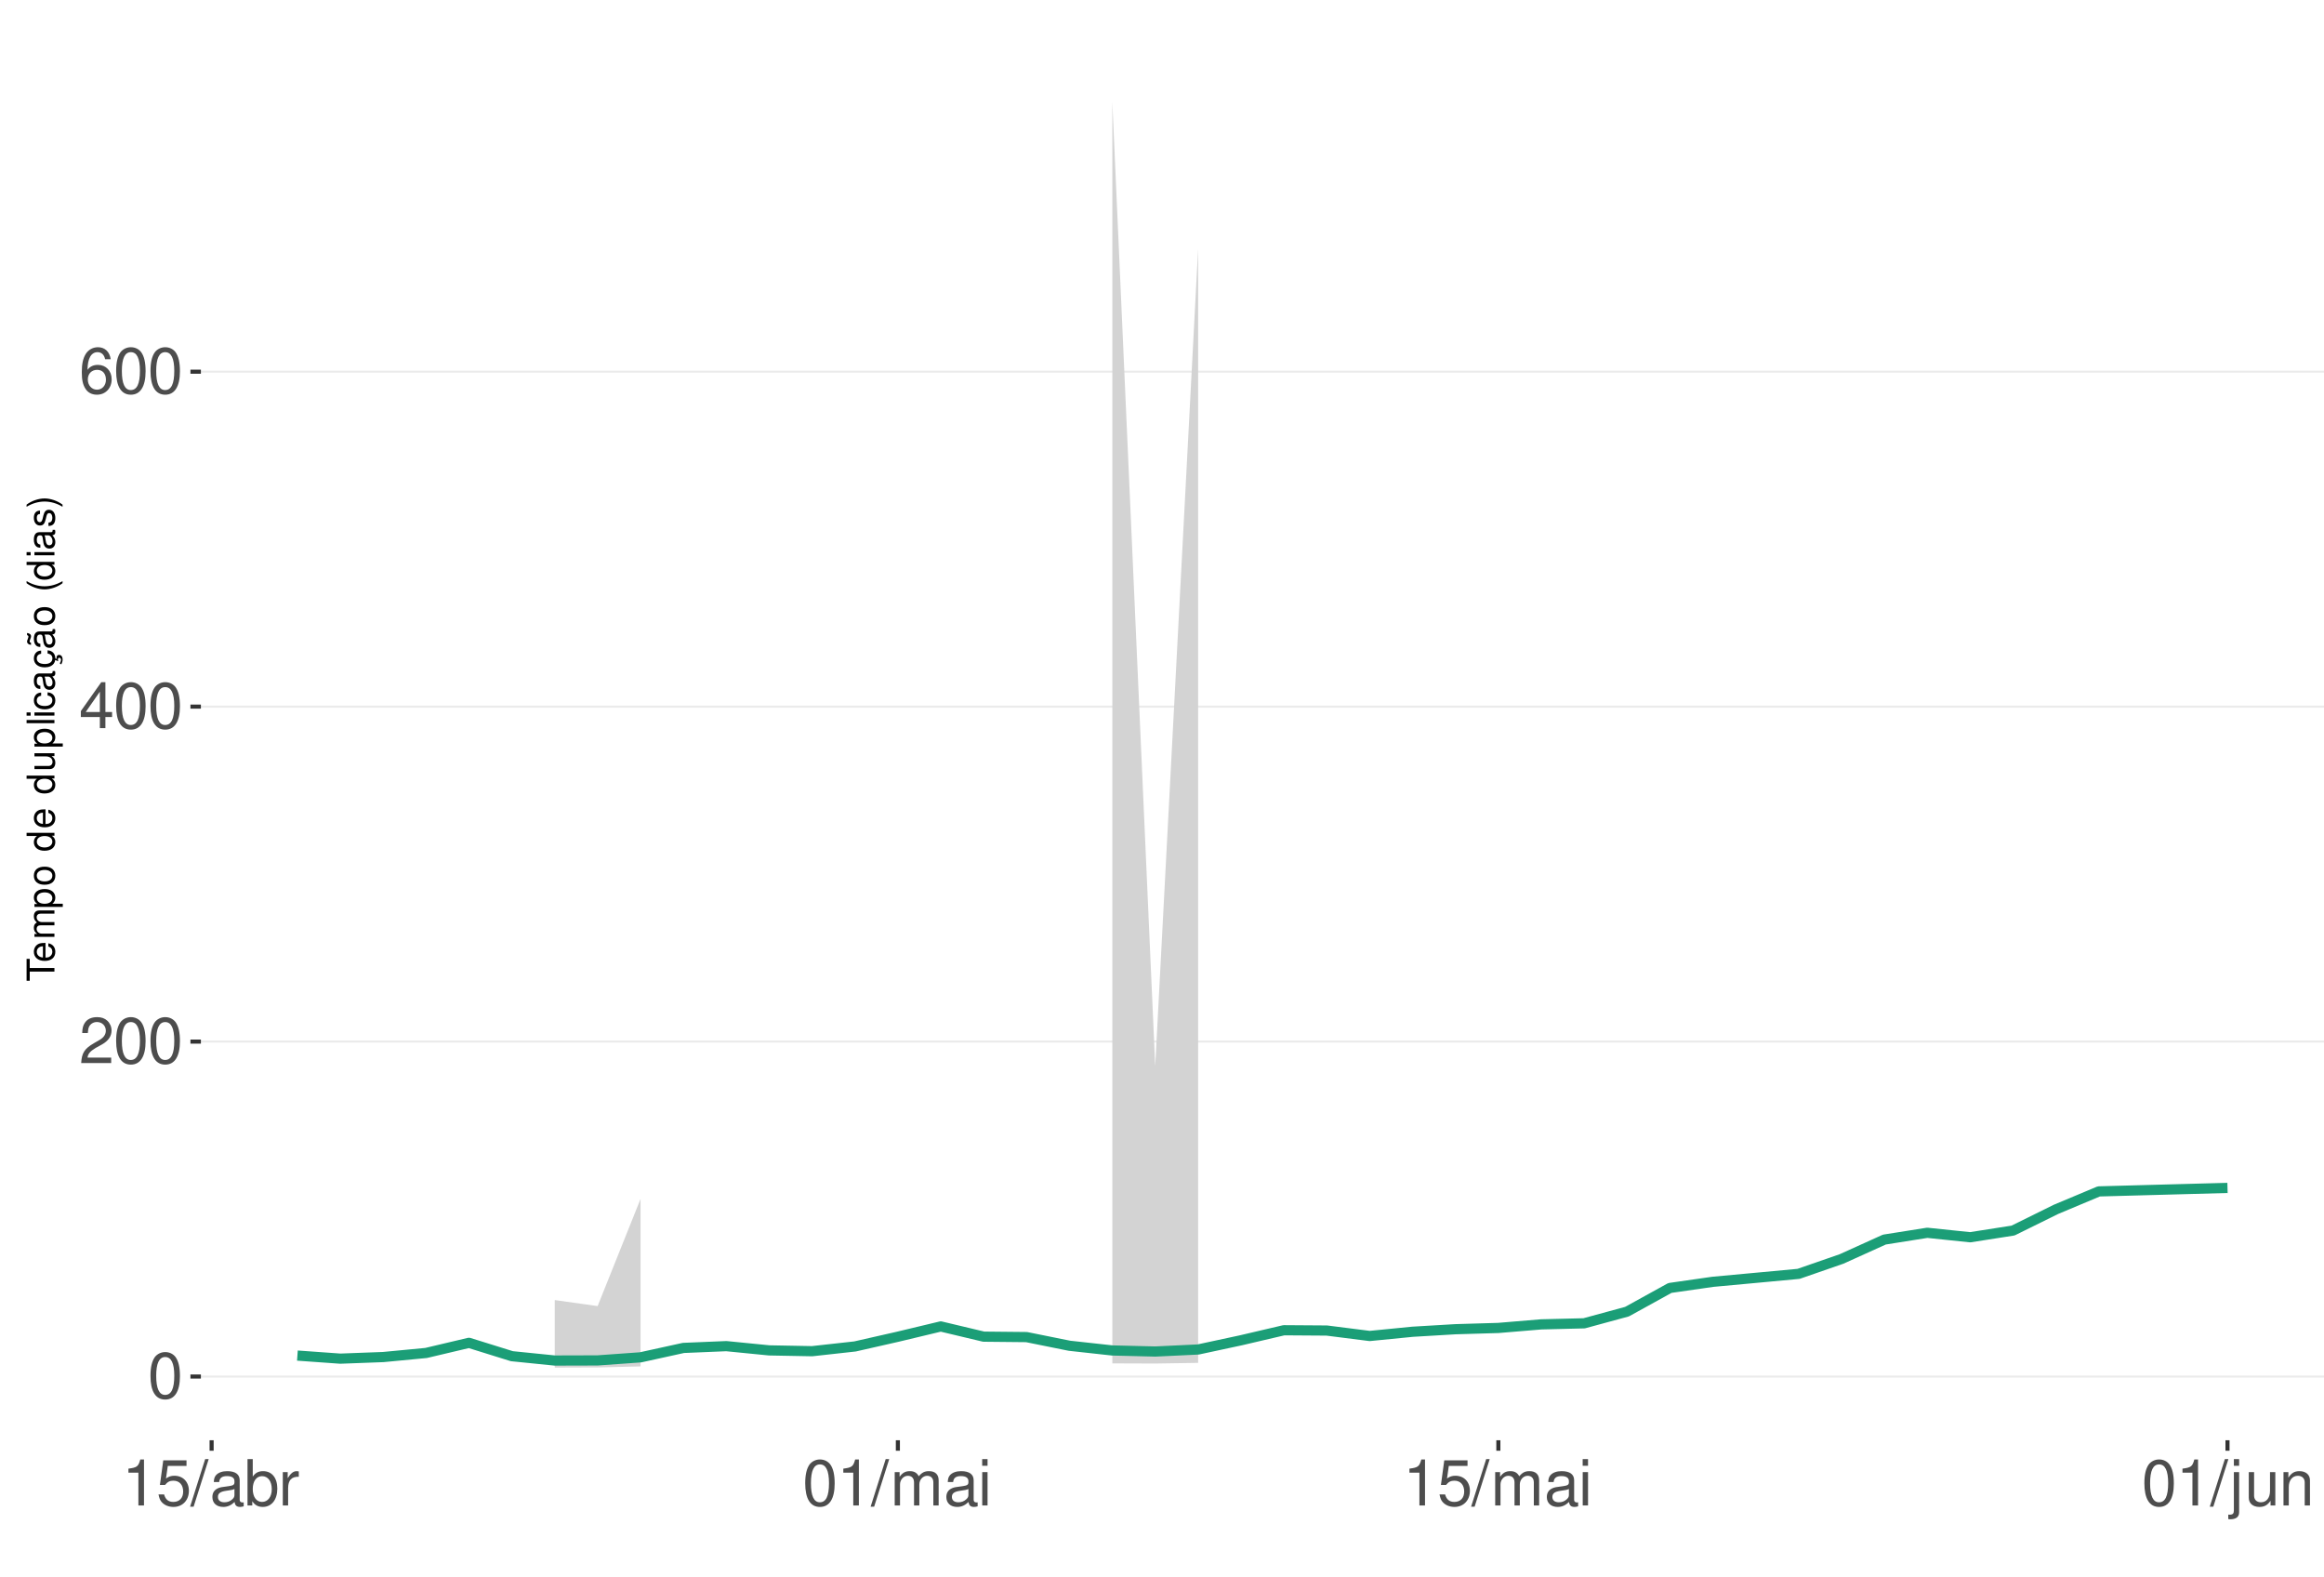
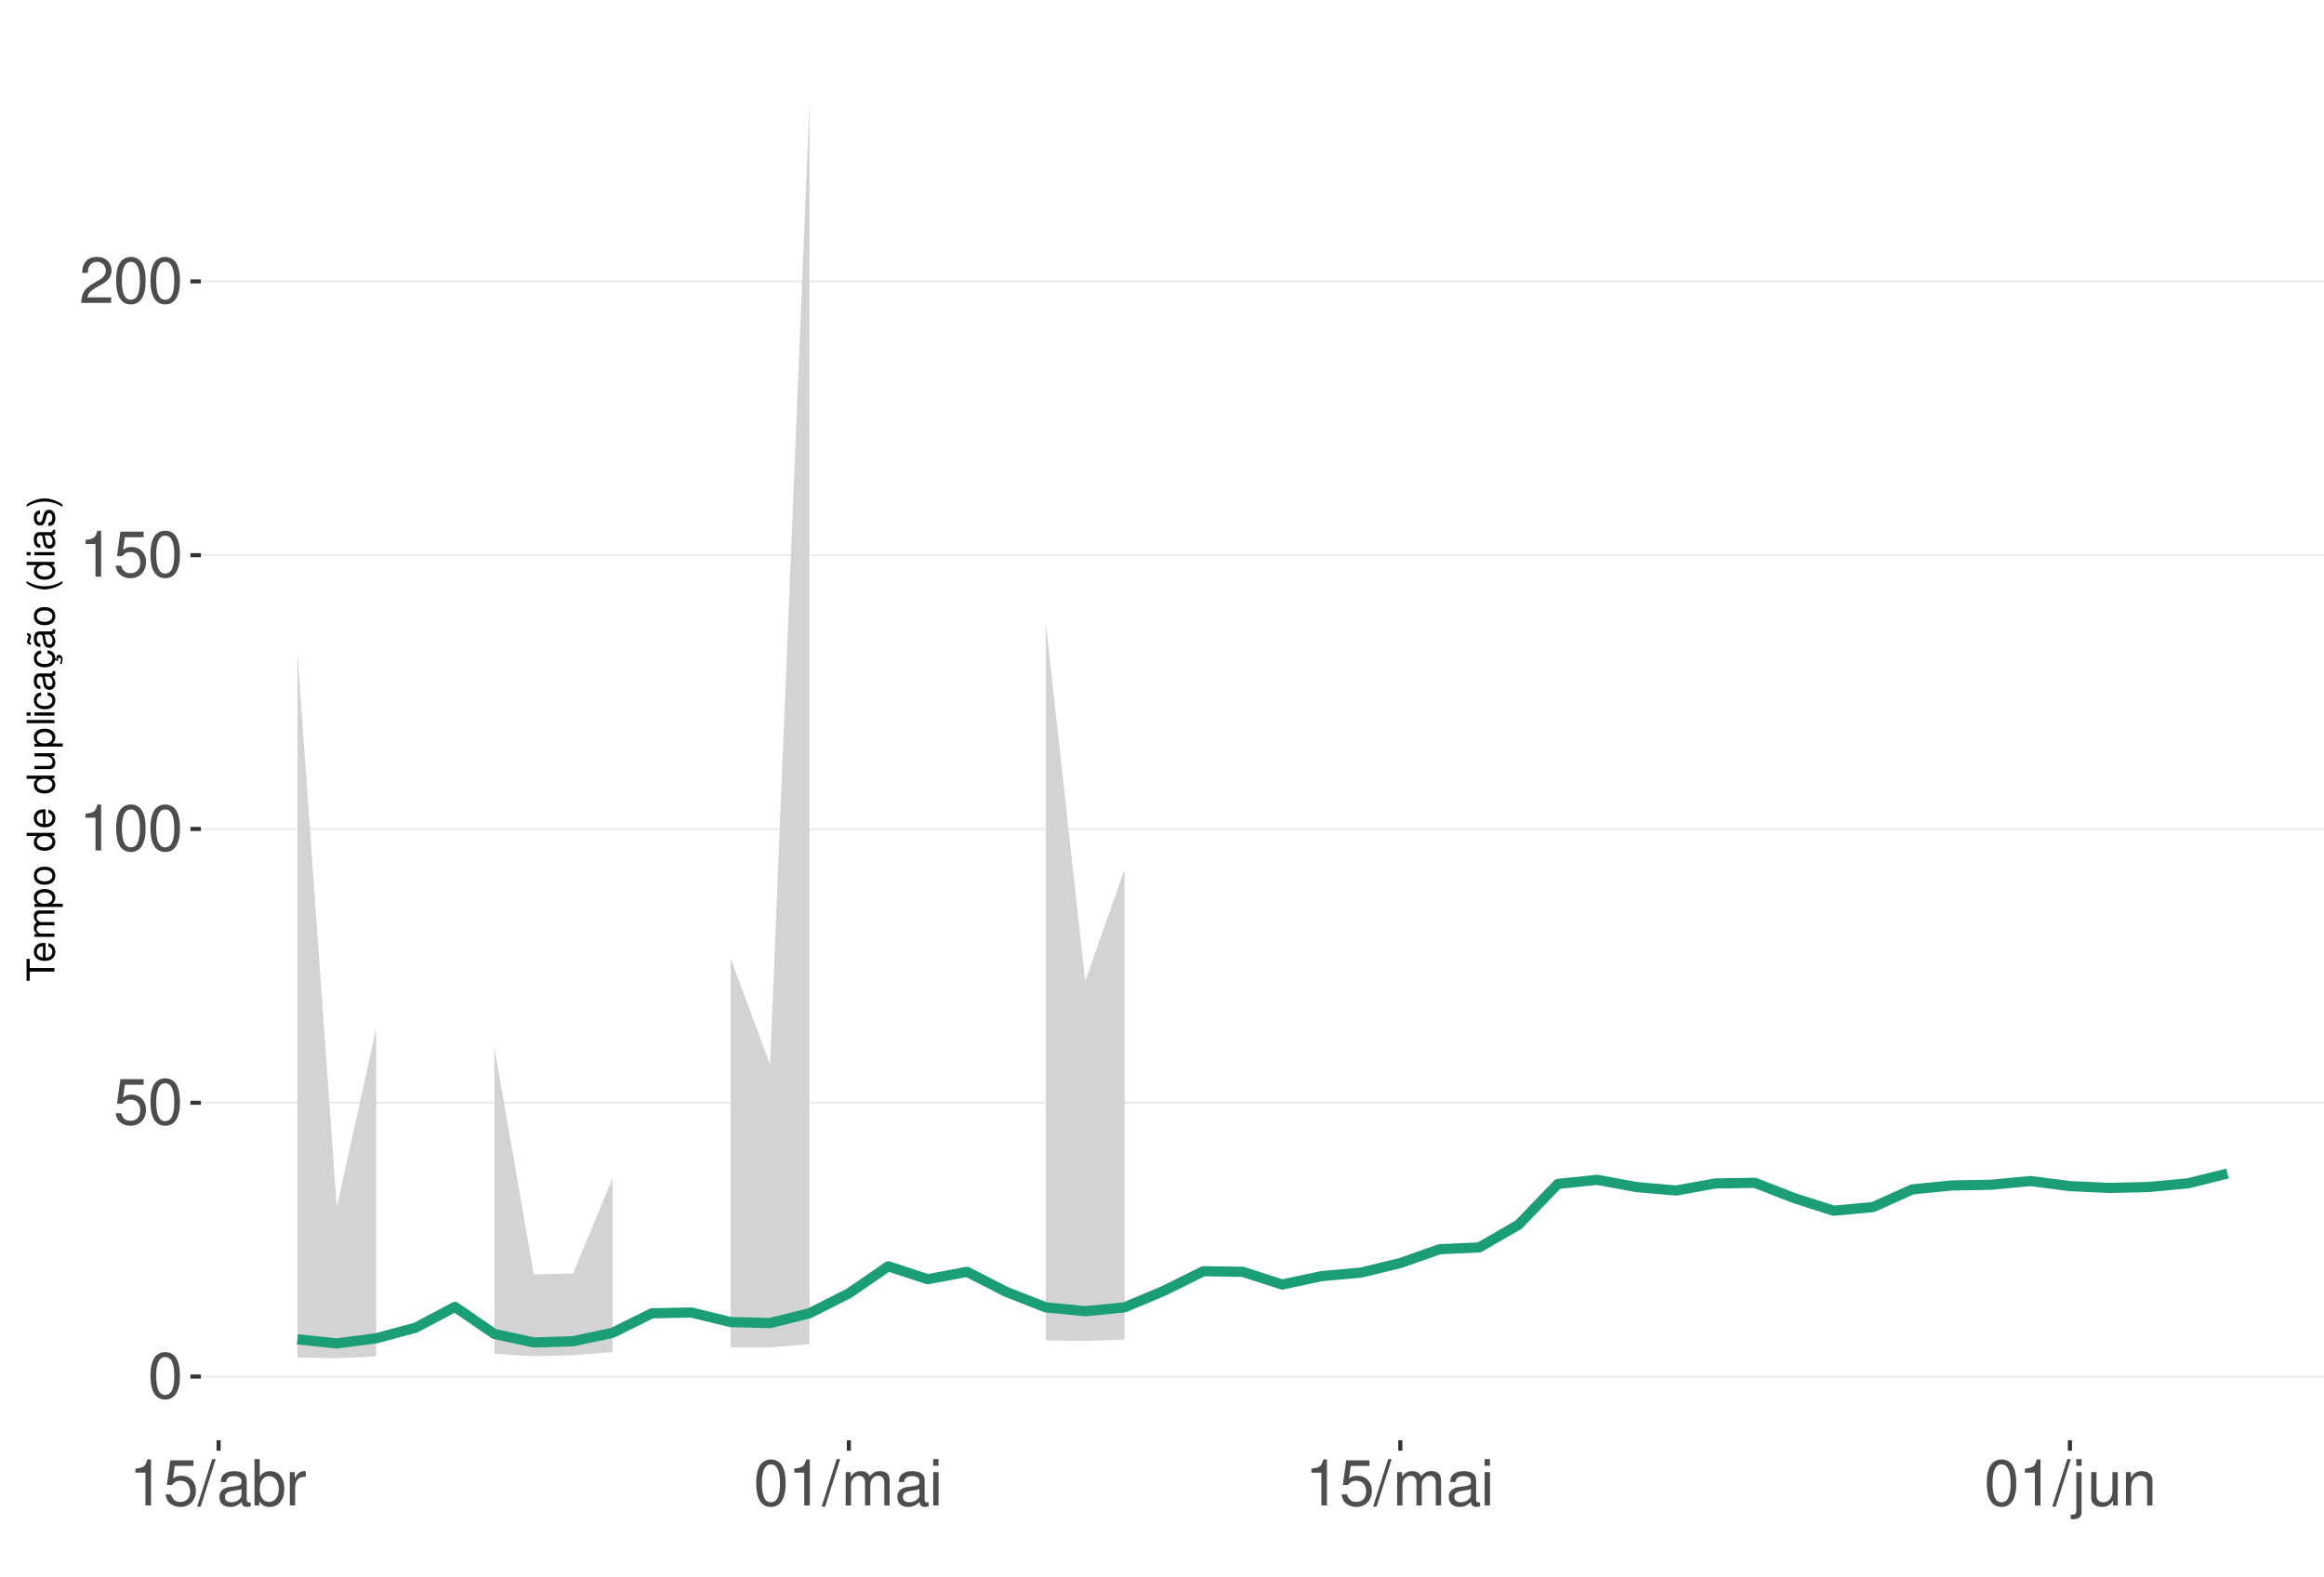
<svg xmlns="http://www.w3.org/2000/svg" xmlns:xlink="http://www.w3.org/1999/xlink" width="609pt" height="413pt" viewBox="0 0 609 413" version="1.1">
  <defs>
    <g>
      <symbol overflow="visible" id="glyph0-0">
        <path style="stroke:none;" d="" />
      </symbol>
      <symbol overflow="visible" id="glyph0-1">
        <path style="stroke:none;" d="M 4.578 -12.047 C 3.484 -12.047 2.484 -11.547 1.859 -10.734 C 1.094 -9.656 0.719 -8.062 0.719 -5.828 C 0.719 -1.766 2.047 0.391 4.578 0.391 C 7.078 0.391 8.438 -1.766 8.438 -5.734 C 8.438 -8.062 8.078 -9.625 7.297 -10.734 C 6.672 -11.562 5.703 -12.047 4.578 -12.047 Z M 4.578 -10.75 C 6.156 -10.75 6.953 -9.125 6.953 -5.859 C 6.953 -2.438 6.172 -0.828 4.547 -0.828 C 3 -0.828 2.219 -2.5 2.219 -5.812 C 2.219 -9.125 3 -10.75 4.578 -10.75 Z M 4.578 -10.75 " />
      </symbol>
      <symbol overflow="visible" id="glyph0-2">
+         <path style="stroke:none;" d="M 7.922 -11.812 L 1.828 -11.812 L 0.953 -5.375 L 2.297 -5.375 C 2.984 -6.203 3.547 -6.484 4.484 -6.484 C 6.062 -6.484 7.047 -5.391 7.047 -3.641 C 7.047 -1.953 6.062 -0.922 4.469 -0.922 C 3.188 -0.922 2.406 -1.562 2.047 -2.891 L 0.578 -2.891 C 0.781 -1.938 0.953 -1.469 1.297 -1.031 C 1.969 -0.141 3.172 0.391 4.5 0.391 C 6.875 0.391 8.547 -1.344 8.547 -3.844 C 8.547 -6.172 7 -7.781 4.734 -7.781 C 3.891 -7.781 3.234 -7.562 2.547 -7.062 L 3.016 -10.359 L 7.922 -10.359 Z M 7.922 -11.812 " />
+       </symbol>
+       <symbol overflow="visible" id="glyph0-3">
+         <path style="stroke:none;" d="M 4.312 -8.578 L 4.312 0 L 5.781 0 L 5.781 -12.047 L 4.812 -12.047 C 4.297 -10.188 3.969 -9.938 1.703 -9.641 L 1.703 -8.578 Z M 4.312 -8.578 " />
+       </symbol>
+       <symbol overflow="visible" id="glyph0-4">
        <path style="stroke:none;" d="M 8.422 -1.453 L 2.219 -1.453 C 2.359 -2.453 2.891 -3.078 4.344 -3.969 L 6.016 -4.891 C 7.656 -5.812 8.516 -7.047 8.516 -8.531 C 8.516 -9.531 8.109 -10.453 7.406 -11.109 C 6.719 -11.75 5.844 -12.047 4.734 -12.047 C 3.234 -12.047 2.109 -11.516 1.469 -10.484 C 1.047 -9.844 0.859 -9.094 0.828 -7.875 L 2.297 -7.875 C 2.344 -8.688 2.453 -9.172 2.641 -9.578 C 3.031 -10.312 3.797 -10.766 4.688 -10.766 C 6.016 -10.766 7.016 -9.797 7.016 -8.5 C 7.016 -7.531 6.469 -6.703 5.406 -6.094 L 3.875 -5.203 C 1.422 -3.781 0.703 -2.641 0.562 -0.016 L 8.422 -0.016 Z M 8.422 -1.453 " />
      </symbol>
-       <symbol overflow="visible" id="glyph0-3">
-         <path style="stroke:none;" d="M 5.453 -2.922 L 5.453 0 L 6.906 0 L 6.906 -2.922 L 8.656 -2.922 L 8.656 -4.234 L 6.906 -4.234 L 6.906 -12.047 L 5.828 -12.047 L 0.469 -4.469 L 0.469 -2.922 Z M 5.453 -4.234 L 1.75 -4.234 L 5.453 -9.547 Z M 5.453 -4.234 " />
-       </symbol>
-       <symbol overflow="visible" id="glyph0-4">
-         <path style="stroke:none;" d="M 8.297 -8.906 C 8.016 -10.875 6.75 -12.047 4.953 -12.047 C 3.641 -12.047 2.484 -11.406 1.781 -10.328 C 1.031 -9.141 0.719 -7.672 0.719 -5.5 C 0.719 -3.469 1 -2.188 1.719 -1.109 C 2.344 -0.141 3.375 0.391 4.688 0.391 C 6.922 0.391 8.547 -1.297 8.547 -3.641 C 8.547 -5.859 7.047 -7.422 4.938 -7.422 C 3.766 -7.422 2.844 -7 2.219 -6.109 C 2.234 -9.094 3.172 -10.75 4.844 -10.75 C 5.875 -10.75 6.594 -10.078 6.828 -8.906 Z M 4.75 -6.125 C 6.156 -6.125 7.047 -5.125 7.047 -3.531 C 7.047 -2.016 6.047 -0.922 4.703 -0.922 C 3.328 -0.922 2.297 -2.062 2.297 -3.594 C 2.297 -5.094 3.297 -6.125 4.75 -6.125 Z M 4.75 -6.125 " />
-       </symbol>
      <symbol overflow="visible" id="glyph0-5">
-         <path style="stroke:none;" d="M 4.312 -8.578 L 4.312 0 L 5.781 0 L 5.781 -12.047 L 4.812 -12.047 C 4.297 -10.188 3.969 -9.938 1.703 -9.641 L 1.703 -8.578 Z M 4.312 -8.578 " />
+         <path style="stroke:none;" d="M 3.812 -12.141 L -0.141 0.328 L 0.781 0.328 L 4.734 -12.141 Z M 3.812 -12.141 " />
      </symbol>
      <symbol overflow="visible" id="glyph0-6">
-         <path style="stroke:none;" d="M 7.922 -11.812 L 1.828 -11.812 L 0.953 -5.375 L 2.297 -5.375 C 2.984 -6.203 3.547 -6.484 4.484 -6.484 C 6.062 -6.484 7.047 -5.391 7.047 -3.641 C 7.047 -1.953 6.062 -0.922 4.469 -0.922 C 3.188 -0.922 2.406 -1.562 2.047 -2.891 L 0.578 -2.891 C 0.781 -1.938 0.953 -1.469 1.297 -1.031 C 1.969 -0.141 3.172 0.391 4.5 0.391 C 6.875 0.391 8.547 -1.344 8.547 -3.844 C 8.547 -6.172 7 -7.781 4.734 -7.781 C 3.891 -7.781 3.234 -7.562 2.547 -7.062 L 3.016 -10.359 L 7.922 -10.359 Z M 7.922 -11.812 " />
+         <path style="stroke:none;" d="M 8.906 -0.812 C 8.766 -0.781 8.688 -0.781 8.609 -0.781 C 8.125 -0.781 7.859 -1.031 7.859 -1.469 L 7.859 -6.594 C 7.859 -8.141 6.734 -8.984 4.578 -8.984 C 3.297 -8.984 2.281 -8.609 1.688 -7.969 C 1.281 -7.516 1.109 -7.016 1.078 -6.141 L 2.484 -6.141 C 2.594 -7.219 3.234 -7.688 4.531 -7.688 C 5.797 -7.688 6.484 -7.234 6.484 -6.391 L 6.484 -6.031 C 6.469 -5.438 6.156 -5.219 5.031 -5.062 C 3.062 -4.812 2.766 -4.75 2.234 -4.531 C 1.219 -4.094 0.703 -3.328 0.703 -2.203 C 0.703 -0.609 1.797 0.391 3.562 0.391 C 4.656 0.391 5.547 0 6.531 -0.906 C 6.625 0 7.062 0.391 7.969 0.391 C 8.266 0.391 8.438 0.344 8.906 0.234 Z M 6.484 -2.75 C 6.484 -2.281 6.344 -2 5.922 -1.609 C 5.359 -1.094 4.688 -0.828 3.859 -0.828 C 2.781 -0.828 2.156 -1.344 2.156 -2.234 C 2.156 -3.141 2.75 -3.609 4.25 -3.828 C 5.734 -4.031 6.016 -4.094 6.484 -4.312 Z M 6.484 -2.75 " />
      </symbol>
      <symbol overflow="visible" id="glyph0-7">
-         <path style="stroke:none;" d="M 3.812 -12.141 L -0.141 0.328 L 0.781 0.328 L 4.734 -12.141 Z M 3.812 -12.141 " />
+         <path style="stroke:none;" d="M 0.906 -12.141 L 0.906 0 L 2.156 0 L 2.156 -1.109 C 2.812 -0.094 3.703 0.391 4.906 0.391 C 7.219 0.391 8.719 -1.5 8.719 -4.391 C 8.719 -7.234 7.297 -8.984 4.984 -8.984 C 3.781 -8.984 2.938 -8.531 2.281 -7.547 L 2.281 -12.141 Z M 4.719 -7.672 C 6.266 -7.672 7.266 -6.328 7.266 -4.25 C 7.266 -2.266 6.234 -0.922 4.719 -0.922 C 3.234 -0.922 2.281 -2.25 2.281 -4.297 C 2.281 -6.344 3.234 -7.672 4.719 -7.672 Z M 4.719 -7.672 " />
      </symbol>
      <symbol overflow="visible" id="glyph0-8">
-         <path style="stroke:none;" d="M 8.906 -0.812 C 8.766 -0.781 8.688 -0.781 8.609 -0.781 C 8.125 -0.781 7.859 -1.031 7.859 -1.469 L 7.859 -6.594 C 7.859 -8.141 6.734 -8.984 4.578 -8.984 C 3.297 -8.984 2.281 -8.609 1.688 -7.969 C 1.281 -7.516 1.109 -7.016 1.078 -6.141 L 2.484 -6.141 C 2.594 -7.219 3.234 -7.688 4.531 -7.688 C 5.797 -7.688 6.484 -7.234 6.484 -6.391 L 6.484 -6.031 C 6.469 -5.438 6.156 -5.219 5.031 -5.062 C 3.062 -4.812 2.766 -4.75 2.234 -4.531 C 1.219 -4.094 0.703 -3.328 0.703 -2.203 C 0.703 -0.609 1.797 0.391 3.562 0.391 C 4.656 0.391 5.547 0 6.531 -0.906 C 6.625 0 7.062 0.391 7.969 0.391 C 8.266 0.391 8.438 0.344 8.906 0.234 Z M 6.484 -2.75 C 6.484 -2.281 6.344 -2 5.922 -1.609 C 5.359 -1.094 4.688 -0.828 3.859 -0.828 C 2.781 -0.828 2.156 -1.344 2.156 -2.234 C 2.156 -3.141 2.75 -3.609 4.25 -3.828 C 5.734 -4.031 6.016 -4.094 6.484 -4.312 Z M 6.484 -2.75 " />
+         <path style="stroke:none;" d="M 1.156 -8.734 L 1.156 0 L 2.547 0 L 2.547 -4.531 C 2.562 -6.625 3.438 -7.562 5.344 -7.516 L 5.344 -8.922 C 5.109 -8.969 4.984 -8.984 4.812 -8.984 C 3.922 -8.984 3.234 -8.438 2.438 -7.141 L 2.438 -8.734 Z M 1.156 -8.734 " />
      </symbol>
      <symbol overflow="visible" id="glyph0-9">
-         <path style="stroke:none;" d="M 0.906 -12.141 L 0.906 0 L 2.156 0 L 2.156 -1.109 C 2.812 -0.094 3.703 0.391 4.906 0.391 C 7.219 0.391 8.719 -1.5 8.719 -4.391 C 8.719 -7.234 7.297 -8.984 4.984 -8.984 C 3.781 -8.984 2.938 -8.531 2.281 -7.547 L 2.281 -12.141 Z M 4.719 -7.672 C 6.266 -7.672 7.266 -6.328 7.266 -4.25 C 7.266 -2.266 6.234 -0.922 4.719 -0.922 C 3.234 -0.922 2.281 -2.25 2.281 -4.297 C 2.281 -6.344 3.234 -7.672 4.719 -7.672 Z M 4.719 -7.672 " />
+         <path style="stroke:none;" d="M 1.172 -8.734 L 1.172 0 L 2.562 0 L 2.562 -5.484 C 2.562 -6.75 3.484 -7.766 4.609 -7.766 C 5.641 -7.766 6.234 -7.125 6.234 -6.016 L 6.234 0 L 7.625 0 L 7.625 -5.484 C 7.625 -6.75 8.547 -7.766 9.672 -7.766 C 10.688 -7.766 11.297 -7.109 11.297 -6.016 L 11.297 0 L 12.688 0 L 12.688 -6.547 C 12.688 -8.109 11.797 -8.984 10.156 -8.984 C 9 -8.984 8.297 -8.625 7.484 -7.641 C 6.969 -8.578 6.266 -8.984 5.125 -8.984 C 3.969 -8.984 3.188 -8.547 2.453 -7.5 L 2.453 -8.734 Z M 1.172 -8.734 " />
      </symbol>
      <symbol overflow="visible" id="glyph0-10">
-         <path style="stroke:none;" d="M 1.156 -8.734 L 1.156 0 L 2.547 0 L 2.547 -4.531 C 2.562 -6.625 3.438 -7.562 5.344 -7.516 L 5.344 -8.922 C 5.109 -8.969 4.984 -8.984 4.812 -8.984 C 3.922 -8.984 3.234 -8.438 2.438 -7.141 L 2.438 -8.734 Z M 1.156 -8.734 " />
+         <path style="stroke:none;" d="M 2.5 -8.734 L 1.109 -8.734 L 1.109 0 L 2.5 0 Z M 2.5 -12.141 L 1.094 -12.141 L 1.094 -10.391 L 2.5 -10.391 Z M 2.5 -12.141 " />
      </symbol>
      <symbol overflow="visible" id="glyph0-11">
-         <path style="stroke:none;" d="M 1.172 -8.734 L 1.172 0 L 2.562 0 L 2.562 -5.484 C 2.562 -6.75 3.484 -7.766 4.609 -7.766 C 5.641 -7.766 6.234 -7.125 6.234 -6.016 L 6.234 0 L 7.625 0 L 7.625 -5.484 C 7.625 -6.75 8.547 -7.766 9.672 -7.766 C 10.688 -7.766 11.297 -7.109 11.297 -6.016 L 11.297 0 L 12.688 0 L 12.688 -6.547 C 12.688 -8.109 11.797 -8.984 10.156 -8.984 C 9 -8.984 8.297 -8.625 7.484 -7.641 C 6.969 -8.578 6.266 -8.984 5.125 -8.984 C 3.969 -8.984 3.188 -8.547 2.453 -7.5 L 2.453 -8.734 Z M 1.172 -8.734 " />
+         <path style="stroke:none;" d="M 1.172 -8.734 L 1.172 1.266 C 1.172 2.125 0.906 2.422 0.031 2.422 C -0.062 2.422 -0.109 2.422 -0.297 2.406 L -0.297 3.578 C -0.141 3.609 -0.047 3.625 0.172 3.625 C 1.734 3.625 2.547 3.016 2.547 1.812 L 2.547 -8.734 Z M 2.547 -12.141 L 1.172 -12.141 L 1.172 -10.391 L 2.547 -10.391 Z M 2.547 -12.141 " />
      </symbol>
      <symbol overflow="visible" id="glyph0-12">
-         <path style="stroke:none;" d="M 2.5 -8.734 L 1.109 -8.734 L 1.109 0 L 2.5 0 Z M 2.5 -12.141 L 1.094 -12.141 L 1.094 -10.391 L 2.5 -10.391 Z M 2.5 -12.141 " />
+         <path style="stroke:none;" d="M 8.031 0 L 8.031 -8.734 L 6.641 -8.734 L 6.641 -3.781 C 6.641 -2 5.719 -0.828 4.266 -0.828 C 3.172 -0.828 2.469 -1.5 2.469 -2.547 L 2.469 -8.734 L 1.078 -8.734 L 1.078 -2 C 1.078 -0.547 2.172 0.391 3.859 0.391 C 5.141 0.391 5.969 -0.062 6.781 -1.219 L 6.781 0 Z M 8.031 0 " />
      </symbol>
      <symbol overflow="visible" id="glyph0-13">
-         <path style="stroke:none;" d="M 1.172 -8.734 L 1.172 1.266 C 1.172 2.125 0.906 2.422 0.031 2.422 C -0.062 2.422 -0.109 2.422 -0.297 2.406 L -0.297 3.578 C -0.141 3.609 -0.047 3.625 0.172 3.625 C 1.734 3.625 2.547 3.016 2.547 1.812 L 2.547 -8.734 Z M 2.547 -12.141 L 1.172 -12.141 L 1.172 -10.391 L 2.547 -10.391 Z M 2.547 -12.141 " />
-       </symbol>
-       <symbol overflow="visible" id="glyph0-14">
-         <path style="stroke:none;" d="M 8.031 0 L 8.031 -8.734 L 6.641 -8.734 L 6.641 -3.781 C 6.641 -2 5.719 -0.828 4.266 -0.828 C 3.172 -0.828 2.469 -1.5 2.469 -2.547 L 2.469 -8.734 L 1.078 -8.734 L 1.078 -2 C 1.078 -0.547 2.172 0.391 3.859 0.391 C 5.141 0.391 5.969 -0.062 6.781 -1.219 L 6.781 0 Z M 8.031 0 " />
-       </symbol>
-       <symbol overflow="visible" id="glyph0-15">
        <path style="stroke:none;" d="M 1.172 -8.734 L 1.172 0 L 2.562 0 L 2.562 -4.812 C 2.562 -6.594 3.5 -7.766 4.938 -7.766 C 6.031 -7.766 6.734 -7.094 6.734 -6.047 L 6.734 0 L 8.109 0 L 8.109 -6.594 C 8.109 -8.047 7.031 -8.984 5.344 -8.984 C 4.047 -8.984 3.219 -8.484 2.453 -7.266 L 2.453 -8.734 Z M 1.172 -8.734 " />
      </symbol>
      <symbol overflow="visible" id="glyph1-0">
        <path style="stroke:none;" d="" />
      </symbol>
      <symbol overflow="visible" id="glyph1-1">
        <path style="stroke:none;" d="M -6.469 -3.547 L -6.469 -5.938 L -7.297 -5.938 L -7.297 -0.203 L -6.469 -0.203 L -6.469 -2.609 L 0 -2.609 L 0 -3.547 Z M -6.469 -3.547 " />
      </symbol>
      <symbol overflow="visible" id="glyph1-2">
        <path style="stroke:none;" d="M -2.344 -5.125 C -3.141 -5.125 -3.625 -5.062 -4.016 -4.922 C -4.875 -4.578 -5.391 -3.781 -5.391 -2.797 C -5.391 -1.344 -4.281 -0.406 -2.547 -0.406 C -0.812 -0.406 0.234 -1.297 0.234 -2.781 C 0.234 -3.984 -0.453 -4.812 -1.594 -5.016 L -1.594 -4.188 C -0.906 -3.953 -0.547 -3.484 -0.547 -2.812 C -0.547 -2.281 -0.781 -1.828 -1.219 -1.547 C -1.516 -1.344 -1.812 -1.281 -2.344 -1.266 Z M -3.016 -1.297 C -3.984 -1.359 -4.625 -1.953 -4.625 -2.797 C -4.625 -3.641 -3.953 -4.234 -3.016 -4.234 Z M -3.016 -1.297 " />
      </symbol>
      <symbol overflow="visible" id="glyph1-3">
        <path style="stroke:none;" d="M -5.234 -0.703 L 0 -0.703 L 0 -1.547 L -3.297 -1.547 C -4.047 -1.547 -4.656 -2.094 -4.656 -2.766 C -4.656 -3.391 -4.281 -3.734 -3.609 -3.734 L 0 -3.734 L 0 -4.578 L -3.297 -4.578 C -4.047 -4.578 -4.656 -5.125 -4.656 -5.812 C -4.656 -6.422 -4.266 -6.781 -3.609 -6.781 L 0 -6.781 L 0 -7.625 L -3.938 -7.625 C -4.875 -7.625 -5.391 -7.078 -5.391 -6.094 C -5.391 -5.406 -5.188 -4.984 -4.594 -4.484 C -5.156 -4.188 -5.391 -3.766 -5.391 -3.078 C -5.391 -2.375 -5.125 -1.906 -4.5 -1.469 L -5.234 -1.469 Z M -5.234 -0.703 " />
      </symbol>
      <symbol overflow="visible" id="glyph1-4">
        <path style="stroke:none;" d="M 2.188 -0.547 L 2.188 -1.375 L -0.547 -1.375 C -0.016 -1.812 0.234 -2.312 0.234 -2.984 C 0.234 -4.344 -0.859 -5.234 -2.531 -5.234 C -4.297 -5.234 -5.391 -4.375 -5.391 -2.984 C -5.391 -2.266 -5.062 -1.703 -4.453 -1.312 L -5.234 -1.312 L -5.234 -0.547 Z M -4.609 -2.844 C -4.609 -3.766 -3.797 -4.359 -2.547 -4.359 C -1.359 -4.359 -0.547 -3.75 -0.547 -2.844 C -0.547 -1.953 -1.344 -1.375 -2.578 -1.375 C -3.812 -1.375 -4.609 -1.953 -4.609 -2.844 Z M -4.609 -2.844 " />
      </symbol>
      <symbol overflow="visible" id="glyph1-5">
        <path style="stroke:none;" d="M -5.391 -2.719 C -5.391 -1.234 -4.344 -0.359 -2.578 -0.359 C -0.812 -0.359 0.234 -1.234 0.234 -2.734 C 0.234 -4.203 -0.812 -5.094 -2.547 -5.094 C -4.359 -5.094 -5.391 -4.234 -5.391 -2.719 Z M -4.625 -2.734 C -4.625 -3.672 -3.844 -4.234 -2.547 -4.234 C -1.312 -4.234 -0.547 -3.656 -0.547 -2.734 C -0.547 -1.797 -1.312 -1.234 -2.578 -1.234 C -3.844 -1.234 -4.625 -1.797 -4.625 -2.734 Z M -4.625 -2.734 " />
      </symbol>
      <symbol overflow="visible" id="glyph1-6">
        <path style="stroke:none;" d="" />
      </symbol>
      <symbol overflow="visible" id="glyph1-7">
        <path style="stroke:none;" d="M -7.297 -4.953 L -7.297 -4.125 L -4.578 -4.125 C -5.109 -3.766 -5.391 -3.203 -5.391 -2.516 C -5.391 -1.156 -4.297 -0.266 -2.625 -0.266 C -0.859 -0.266 0.234 -1.125 0.234 -2.547 C 0.234 -3.266 -0.047 -3.766 -0.688 -4.203 L 0 -4.203 L 0 -4.953 Z M -4.609 -2.656 C -4.609 -3.547 -3.812 -4.125 -2.562 -4.125 C -1.344 -4.125 -0.547 -3.547 -0.547 -2.656 C -0.547 -1.734 -1.359 -1.125 -2.578 -1.125 C -3.797 -1.125 -4.609 -1.734 -4.609 -2.656 Z M -4.609 -2.656 " />
      </symbol>
      <symbol overflow="visible" id="glyph1-8">
        <path style="stroke:none;" d="M 0 -4.812 L -5.234 -4.812 L -5.234 -3.984 L -2.266 -3.984 C -1.203 -3.984 -0.5 -3.438 -0.5 -2.562 C -0.5 -1.906 -0.906 -1.484 -1.531 -1.484 L -5.234 -1.484 L -5.234 -0.656 L -1.203 -0.656 C -0.328 -0.656 0.234 -1.297 0.234 -2.312 C 0.234 -3.094 -0.047 -3.578 -0.734 -4.062 L 0 -4.062 Z M 0 -4.812 " />
      </symbol>
      <symbol overflow="visible" id="glyph1-9">
        <path style="stroke:none;" d="M -7.297 -1.516 L -7.297 -0.688 L 0 -0.688 L 0 -1.516 Z M -7.297 -1.516 " />
      </symbol>
      <symbol overflow="visible" id="glyph1-10">
        <path style="stroke:none;" d="M -5.234 -1.5 L -5.234 -0.672 L 0 -0.672 L 0 -1.5 Z M -7.297 -1.5 L -7.297 -0.656 L -6.234 -0.656 L -6.234 -1.5 Z M -7.297 -1.5 " />
      </symbol>
      <symbol overflow="visible" id="glyph1-11">
        <path style="stroke:none;" d="M -3.484 -4.703 C -3.984 -4.672 -4.312 -4.562 -4.609 -4.359 C -5.094 -4 -5.391 -3.375 -5.391 -2.641 C -5.391 -1.219 -4.266 -0.312 -2.531 -0.312 C -0.844 -0.312 0.234 -1.203 0.234 -2.625 C 0.234 -3.875 -0.516 -4.672 -1.797 -4.766 L -1.797 -3.938 C -0.953 -3.797 -0.547 -3.359 -0.547 -2.656 C -0.547 -1.734 -1.297 -1.188 -2.531 -1.188 C -3.844 -1.188 -4.625 -1.719 -4.625 -2.625 C -4.625 -3.328 -4.203 -3.766 -3.484 -3.875 Z M -3.484 -4.703 " />
      </symbol>
      <symbol overflow="visible" id="glyph1-12">
        <path style="stroke:none;" d="M -0.484 -5.344 C -0.469 -5.266 -0.469 -5.219 -0.469 -5.172 C -0.469 -4.875 -0.625 -4.719 -0.875 -4.719 L -3.953 -4.719 C -4.891 -4.719 -5.391 -4.047 -5.391 -2.75 C -5.391 -1.984 -5.172 -1.375 -4.781 -1.016 C -4.516 -0.766 -4.203 -0.672 -3.688 -0.656 L -3.688 -1.484 C -4.328 -1.562 -4.625 -1.938 -4.625 -2.719 C -4.625 -3.484 -4.344 -3.891 -3.844 -3.891 L -3.625 -3.891 C -3.266 -3.875 -3.125 -3.703 -3.047 -3.016 C -2.891 -1.844 -2.844 -1.656 -2.719 -1.344 C -2.453 -0.734 -2 -0.422 -1.312 -0.422 C -0.375 -0.422 0.234 -1.078 0.234 -2.141 C 0.234 -2.797 0 -3.328 -0.547 -3.922 C 0 -3.984 0.234 -4.234 0.234 -4.781 C 0.234 -4.953 0.203 -5.062 0.141 -5.344 Z M -1.656 -3.891 C -1.375 -3.891 -1.203 -3.812 -0.969 -3.562 C -0.656 -3.219 -0.5 -2.812 -0.5 -2.312 C -0.5 -1.672 -0.812 -1.297 -1.344 -1.297 C -1.891 -1.297 -2.172 -1.656 -2.297 -2.547 C -2.422 -3.438 -2.453 -3.609 -2.594 -3.891 Z M -1.656 -3.891 " />
      </symbol>
      <symbol overflow="visible" id="glyph1-13">
        <path style="stroke:none;" d="M 0.234 -2.641 C 0.234 -3.875 -0.547 -4.703 -1.797 -4.766 L -1.797 -3.938 C -0.953 -3.797 -0.531 -3.359 -0.531 -2.656 C -0.531 -1.734 -1.281 -1.188 -2.516 -1.188 C -3.844 -1.188 -4.625 -1.719 -4.625 -2.625 C -4.625 -3.328 -4.203 -3.766 -3.484 -3.875 L -3.484 -4.703 C -3.984 -4.672 -4.312 -4.562 -4.609 -4.359 C -5.094 -4 -5.391 -3.375 -5.391 -2.641 C -5.391 -1.219 -4.266 -0.312 -2.531 -0.312 C -1.469 -0.312 -0.625 -0.672 -0.156 -1.312 C 0.047 -1.594 0.125 -1.812 0.203 -2.25 L 0.922 -1.938 L 0.984 -2.062 C 0.938 -2.188 0.906 -2.25 0.906 -2.375 C 0.906 -2.656 1.047 -2.828 1.281 -2.828 C 1.547 -2.828 1.734 -2.594 1.734 -2.297 C 1.734 -2.031 1.672 -1.844 1.438 -1.406 L 1.406 -1.312 L 1.812 -1.094 C 2.078 -1.75 2.141 -1.953 2.141 -2.344 C 2.141 -3.109 1.781 -3.578 1.203 -3.578 C 0.781 -3.578 0.547 -3.297 0.547 -2.797 C 0.547 -2.703 0.547 -2.641 0.562 -2.516 Z M 0.234 -2.641 " />
      </symbol>
      <symbol overflow="visible" id="glyph1-14">
        <path style="stroke:none;" d="M -0.484 -5.344 C -0.469 -5.266 -0.469 -5.219 -0.469 -5.172 C -0.469 -4.875 -0.625 -4.719 -0.875 -4.719 L -3.953 -4.719 C -4.891 -4.719 -5.391 -4.047 -5.391 -2.75 C -5.391 -1.984 -5.172 -1.375 -4.781 -1.016 C -4.516 -0.766 -4.203 -0.672 -3.688 -0.656 L -3.688 -1.484 C -4.328 -1.562 -4.625 -1.938 -4.625 -2.719 C -4.625 -3.484 -4.344 -3.891 -3.844 -3.891 L -3.625 -3.891 C -3.266 -3.875 -3.125 -3.703 -3.047 -3.016 C -2.891 -1.844 -2.844 -1.656 -2.719 -1.344 C -2.453 -0.734 -2 -0.422 -1.312 -0.422 C -0.375 -0.422 0.234 -1.078 0.234 -2.141 C 0.234 -2.797 0 -3.328 -0.547 -3.922 C 0 -3.984 0.234 -4.234 0.234 -4.781 C 0.234 -4.953 0.203 -5.062 0.141 -5.344 Z M -1.656 -3.891 C -1.375 -3.891 -1.203 -3.812 -0.969 -3.562 C -0.656 -3.219 -0.5 -2.812 -0.5 -2.312 C -0.5 -1.672 -0.812 -1.297 -1.344 -1.297 C -1.891 -1.297 -2.172 -1.656 -2.297 -2.547 C -2.422 -3.438 -2.453 -3.609 -2.594 -3.891 Z M -7.172 -3.75 C -6.922 -3.672 -6.812 -3.547 -6.812 -3.375 C -6.812 -3.25 -6.875 -2.984 -6.984 -2.734 C -7.156 -2.312 -7.172 -2.25 -7.172 -2.047 C -7.172 -1.594 -6.797 -1.297 -6.141 -1.188 L -6.141 -1.766 C -6.375 -1.812 -6.5 -1.938 -6.5 -2.094 C -6.5 -2.203 -6.469 -2.344 -6.375 -2.578 C -6.156 -3.156 -6.125 -3.234 -6.125 -3.438 C -6.125 -3.922 -6.484 -4.219 -7.172 -4.312 Z M -7.172 -3.75 " />
      </symbol>
      <symbol overflow="visible" id="glyph1-15">
        <path style="stroke:none;" d="M -7.297 -2.359 C -5.984 -1.359 -4.156 -0.734 -2.594 -0.734 C -1.016 -0.734 0.812 -1.359 2.125 -2.359 L 2.125 -2.906 C 0.688 -2.031 -0.984 -1.547 -2.594 -1.547 C -4.188 -1.547 -5.875 -2.031 -7.297 -2.906 Z M -7.297 -2.359 " />
      </symbol>
      <symbol overflow="visible" id="glyph1-16">
        <path style="stroke:none;" d="M -3.781 -4.375 C -4.812 -4.375 -5.391 -3.688 -5.391 -2.484 C -5.391 -1.266 -4.766 -0.469 -3.797 -0.469 C -2.969 -0.469 -2.578 -0.891 -2.281 -2.125 L -2.094 -2.906 C -1.953 -3.484 -1.734 -3.719 -1.375 -3.719 C -0.875 -3.719 -0.547 -3.234 -0.547 -2.5 C -0.547 -2.047 -0.672 -1.672 -0.891 -1.453 C -1.047 -1.328 -1.188 -1.266 -1.562 -1.219 L -1.562 -0.344 C -0.344 -0.375 0.234 -1.062 0.234 -2.438 C 0.234 -3.75 -0.422 -4.594 -1.438 -4.594 C -2.203 -4.594 -2.641 -4.156 -2.891 -3.109 L -3.078 -2.312 C -3.234 -1.625 -3.453 -1.344 -3.828 -1.344 C -4.312 -1.344 -4.625 -1.766 -4.625 -2.453 C -4.625 -3.125 -4.328 -3.484 -3.781 -3.5 Z M -3.781 -4.375 " />
      </symbol>
      <symbol overflow="visible" id="glyph1-17">
        <path style="stroke:none;" d="M 2.125 -0.938 C 0.812 -1.938 -1.016 -2.562 -2.578 -2.562 C -4.156 -2.562 -5.984 -1.938 -7.297 -0.938 L -7.297 -0.375 C -5.859 -1.266 -4.188 -1.75 -2.578 -1.75 C -0.984 -1.75 0.703 -1.266 2.125 -0.375 Z M 2.125 -0.938 " />
      </symbol>
    </g>
    <clipPath id="clip1">
      <path d="M 52.645 9.961 L 609 9.961 L 609 377.328 L 52.645 377.328 Z M 52.645 9.961 " />
    </clipPath>
    <clipPath id="clip2">
      <path d="M 52.645 360 L 609 360 L 609 361 L 52.645 361 Z M 52.645 360 " />
    </clipPath>
    <clipPath id="clip3">
-       <path d="M 52.645 272 L 609 272 L 609 274 L 52.645 274 Z M 52.645 272 " />
+       <path d="M 52.645 288 L 609 288 L 609 290 L 52.645 290 Z M 52.645 288 " />
    </clipPath>
    <clipPath id="clip4">
-       <path d="M 52.645 184 L 609 184 L 609 186 L 52.645 186 Z M 52.645 184 " />
+       <path d="M 52.645 216 L 609 216 L 609 218 L 52.645 218 Z M 52.645 216 " />
    </clipPath>
    <clipPath id="clip5">
-       <path d="M 52.645 97 L 609 97 L 609 98 L 52.645 98 Z M 52.645 97 " />
+       <path d="M 52.645 145 L 609 145 L 609 146 L 52.645 146 Z M 52.645 145 " />
+     </clipPath>
+     <clipPath id="clip6">
+       <path d="M 52.645 73 L 609 73 L 609 74 L 52.645 74 Z M 52.645 73 " />
    </clipPath>
  </defs>
  <g id="surface198">
    <rect x="0" y="0" width="609" height="413" style="fill:rgb(100%,100%,100%);fill-opacity:1;stroke:none;" />
    <rect x="0" y="0" width="609" height="413" style="fill:rgb(100%,100%,100%);fill-opacity:1;stroke:none;" />
    <path style="fill:none;stroke-width:1.067;stroke-linecap:round;stroke-linejoin:round;stroke:rgb(100%,100%,100%);stroke-opacity:1;stroke-miterlimit:10;" d="M 0 413 L 609 413 L 609 0 L 0 0 Z M 0 413 " />
    <g clip-path="url(#clip1)" clip-rule="nonzero">
      <path style=" stroke:none;fill-rule:nonzero;fill:rgb(100%,100%,100%);fill-opacity:1;" d="M 52.645 377.328 L 609 377.328 L 609 9.961 L 52.645 9.961 Z M 52.645 377.328 " />
    </g>
    <g clip-path="url(#clip2)" clip-rule="nonzero">
      <path style="fill:none;stroke-width:0.533;stroke-linecap:butt;stroke-linejoin:round;stroke:rgb(92.157%,92.157%,92.157%);stroke-opacity:1;stroke-miterlimit:10;" d="M 52.645 360.629 L 609 360.629 " />
    </g>
    <g clip-path="url(#clip3)" clip-rule="nonzero">
-       <path style="fill:none;stroke-width:0.533;stroke-linecap:butt;stroke-linejoin:round;stroke:rgb(92.157%,92.157%,92.157%);stroke-opacity:1;stroke-miterlimit:10;" d="M 52.645 272.879 L 609 272.879 " />
+       <path style="fill:none;stroke-width:0.533;stroke-linecap:butt;stroke-linejoin:round;stroke:rgb(92.157%,92.157%,92.157%);stroke-opacity:1;stroke-miterlimit:10;" d="M 52.645 288.902 L 609 288.902 " />
    </g>
    <g clip-path="url(#clip4)" clip-rule="nonzero">
-       <path style="fill:none;stroke-width:0.533;stroke-linecap:butt;stroke-linejoin:round;stroke:rgb(92.157%,92.157%,92.157%);stroke-opacity:1;stroke-miterlimit:10;" d="M 52.645 185.125 L 609 185.125 " />
+       <path style="fill:none;stroke-width:0.533;stroke-linecap:butt;stroke-linejoin:round;stroke:rgb(92.157%,92.157%,92.157%);stroke-opacity:1;stroke-miterlimit:10;" d="M 52.645 217.176 L 609 217.176 " />
    </g>
    <g clip-path="url(#clip5)" clip-rule="nonzero">
-       <path style="fill:none;stroke-width:0.533;stroke-linecap:butt;stroke-linejoin:round;stroke:rgb(92.157%,92.157%,92.157%);stroke-opacity:1;stroke-miterlimit:10;" d="M 52.645 97.375 L 609 97.375 " />
-     </g>
-     <path style=" stroke:none;fill-rule:nonzero;fill:rgb(82.745%,82.745%,82.745%);fill-opacity:1;" d="M 145.371 340.594 L 156.609 342.172 L 167.852 314.09 L 167.852 357.973 L 156.609 358.246 L 145.371 358.289 Z M 145.371 340.594 " />
-     <path style=" stroke:none;fill-rule:nonzero;fill:rgb(82.745%,82.745%,82.745%);fill-opacity:1;" d="M 291.484 26.66 L 302.723 279.344 L 313.965 65.141 L 313.965 357.047 L 302.723 357.219 L 291.484 357.18 Z M 291.484 26.66 " />
-     <path style="fill:none;stroke-width:2.667;stroke-linecap:butt;stroke-linejoin:round;stroke:rgb(10.588%,61.961%,46.667%);stroke-opacity:1;stroke-miterlimit:10;" d="M 77.934 355.137 L 89.172 355.941 L 100.414 355.523 L 111.652 354.453 L 122.891 351.797 L 134.133 355.297 L 145.371 356.434 L 156.609 356.402 L 167.852 355.598 L 179.09 353.133 L 190.328 352.664 L 201.57 353.777 L 212.809 353.988 L 224.047 352.746 L 235.285 350.195 L 246.527 347.504 L 257.766 350.18 L 269.004 350.293 L 280.246 352.562 L 291.484 353.797 L 302.723 354.074 L 313.965 353.543 L 325.203 351.129 L 336.441 348.5 L 347.684 348.578 L 358.922 350.004 L 370.16 348.895 L 381.398 348.23 L 392.641 347.898 L 403.879 346.961 L 415.117 346.684 L 426.359 343.625 L 437.598 337.422 L 448.836 335.812 L 460.078 334.773 L 471.316 333.727 L 482.555 329.832 L 493.797 324.746 L 505.035 322.969 L 516.273 324.137 L 527.516 322.383 L 538.754 316.836 L 549.992 312.125 L 561.23 311.82 L 572.473 311.516 L 583.711 311.211 " />
+       <path style="fill:none;stroke-width:0.533;stroke-linecap:butt;stroke-linejoin:round;stroke:rgb(92.157%,92.157%,92.157%);stroke-opacity:1;stroke-miterlimit:10;" d="M 52.645 145.449 L 609 145.449 " />
+     </g>
+     <g clip-path="url(#clip6)" clip-rule="nonzero">
+       <path style="fill:none;stroke-width:0.533;stroke-linecap:butt;stroke-linejoin:round;stroke:rgb(92.157%,92.157%,92.157%);stroke-opacity:1;stroke-miterlimit:10;" d="M 52.645 73.723 L 609 73.723 " />
+     </g>
+     <path style=" stroke:none;fill-rule:nonzero;fill:rgb(82.745%,82.745%,82.745%);fill-opacity:1;" d="M 77.934 170.949 L 88.258 316.344 L 98.578 269.434 L 98.578 355.348 L 88.258 355.844 L 77.934 355.645 Z M 77.934 170.949 " />
+     <path style=" stroke:none;fill-rule:nonzero;fill:rgb(82.745%,82.745%,82.745%);fill-opacity:1;" d="M 129.543 274.309 L 139.867 333.863 L 150.188 333.609 L 160.512 308.621 L 160.512 354.207 L 150.188 355.062 L 139.867 355.289 L 129.543 354.68 Z M 129.543 274.309 " />
+     <path style=" stroke:none;fill-rule:nonzero;fill:rgb(82.745%,82.745%,82.745%);fill-opacity:1;" d="M 191.477 251.121 L 201.797 278.891 L 212.121 26.66 L 212.121 352.141 L 201.797 352.977 L 191.477 353.008 Z M 191.477 251.121 " />
+     <path style=" stroke:none;fill-rule:nonzero;fill:rgb(82.745%,82.745%,82.745%);fill-opacity:1;" d="M 274.051 163.207 L 284.375 257.004 L 294.695 227.789 L 294.695 350.914 L 284.375 351.309 L 274.051 351.137 Z M 274.051 163.207 " />
+     <path style="fill:none;stroke-width:2.667;stroke-linecap:butt;stroke-linejoin:round;stroke:rgb(10.588%,61.961%,46.667%);stroke-opacity:1;stroke-miterlimit:10;" d="M 77.934 350.871 L 88.258 351.961 L 98.578 350.609 L 108.898 347.832 L 119.223 342.383 L 129.543 349.469 L 139.867 351.703 L 150.188 351.379 L 160.512 349.172 L 170.832 344.059 L 181.152 343.855 L 191.477 346.359 L 201.797 346.613 L 212.121 344.047 L 222.441 338.844 L 232.766 331.742 L 243.086 335.133 L 253.406 333.195 L 263.73 338.473 L 274.051 342.5 L 284.375 343.512 L 294.695 342.5 L 305.02 338.152 L 315.34 333.039 L 325.66 333.195 L 335.984 336.523 L 346.305 334.32 L 356.629 333.402 L 366.949 330.895 L 377.27 327.262 L 387.594 326.809 L 397.914 320.867 L 408.238 310.164 L 418.559 309.09 L 428.883 310.996 L 439.203 311.898 L 449.523 310.039 L 459.848 309.871 L 470.168 313.887 L 480.492 317.184 L 490.812 316.234 L 501.137 311.594 L 511.457 310.57 L 521.777 310.383 L 532.102 309.406 L 542.422 310.742 L 552.746 311.215 L 563.066 310.98 L 573.391 310 L 583.711 307.449 " />
    <g style="fill:rgb(30.196%,30.196%,30.196%);fill-opacity:1;">
      <use xlink:href="#glyph0-1" x="38.715" y="366.267" />
    </g>
    <g style="fill:rgb(30.196%,30.196%,30.196%);fill-opacity:1;">
-       <use xlink:href="#glyph0-2" x="20.715" y="278.517" />
-       <use xlink:href="#glyph0-1" x="29.715" y="278.517" />
-       <use xlink:href="#glyph0-1" x="38.715" y="278.517" />
-     </g>
-     <g style="fill:rgb(30.196%,30.196%,30.196%);fill-opacity:1;">
-       <use xlink:href="#glyph0-3" x="20.715" y="190.763" />
-       <use xlink:href="#glyph0-1" x="29.715" y="190.763" />
-       <use xlink:href="#glyph0-1" x="38.715" y="190.763" />
-     </g>
-     <g style="fill:rgb(30.196%,30.196%,30.196%);fill-opacity:1;">
-       <use xlink:href="#glyph0-4" x="20.715" y="103.013" />
-       <use xlink:href="#glyph0-1" x="29.715" y="103.013" />
-       <use xlink:href="#glyph0-1" x="38.715" y="103.013" />
+       <use xlink:href="#glyph0-2" x="29.715" y="294.54" />
+       <use xlink:href="#glyph0-1" x="38.715" y="294.54" />
+     </g>
+     <g style="fill:rgb(30.196%,30.196%,30.196%);fill-opacity:1;">
+       <use xlink:href="#glyph0-3" x="20.715" y="222.813" />
+       <use xlink:href="#glyph0-1" x="29.715" y="222.813" />
+       <use xlink:href="#glyph0-1" x="38.715" y="222.813" />
+     </g>
+     <g style="fill:rgb(30.196%,30.196%,30.196%);fill-opacity:1;">
+       <use xlink:href="#glyph0-3" x="20.715" y="151.087" />
+       <use xlink:href="#glyph0-2" x="29.715" y="151.087" />
+       <use xlink:href="#glyph0-1" x="38.715" y="151.087" />
+     </g>
+     <g style="fill:rgb(30.196%,30.196%,30.196%);fill-opacity:1;">
+       <use xlink:href="#glyph0-4" x="20.715" y="79.36" />
+       <use xlink:href="#glyph0-1" x="29.715" y="79.36" />
+       <use xlink:href="#glyph0-1" x="38.715" y="79.36" />
    </g>
    <path style="fill:none;stroke-width:1.067;stroke-linecap:butt;stroke-linejoin:round;stroke:rgb(20%,20%,20%);stroke-opacity:1;stroke-miterlimit:10;" d="M 49.906 360.629 L 52.645 360.629 " />
-     <path style="fill:none;stroke-width:1.067;stroke-linecap:butt;stroke-linejoin:round;stroke:rgb(20%,20%,20%);stroke-opacity:1;stroke-miterlimit:10;" d="M 49.906 272.879 L 52.645 272.879 " />
-     <path style="fill:none;stroke-width:1.067;stroke-linecap:butt;stroke-linejoin:round;stroke:rgb(20%,20%,20%);stroke-opacity:1;stroke-miterlimit:10;" d="M 49.906 185.125 L 52.645 185.125 " />
-     <path style="fill:none;stroke-width:1.067;stroke-linecap:butt;stroke-linejoin:round;stroke:rgb(20%,20%,20%);stroke-opacity:1;stroke-miterlimit:10;" d="M 49.906 97.375 L 52.645 97.375 " />
-     <path style="fill:none;stroke-width:1.067;stroke-linecap:butt;stroke-linejoin:round;stroke:rgb(20%,20%,20%);stroke-opacity:1;stroke-miterlimit:10;" d="M 55.453 380.07 L 55.453 377.328 " />
-     <path style="fill:none;stroke-width:1.067;stroke-linecap:butt;stroke-linejoin:round;stroke:rgb(20%,20%,20%);stroke-opacity:1;stroke-miterlimit:10;" d="M 235.285 380.07 L 235.285 377.328 " />
-     <path style="fill:none;stroke-width:1.067;stroke-linecap:butt;stroke-linejoin:round;stroke:rgb(20%,20%,20%);stroke-opacity:1;stroke-miterlimit:10;" d="M 392.641 380.07 L 392.641 377.328 " />
-     <path style="fill:none;stroke-width:1.067;stroke-linecap:butt;stroke-linejoin:round;stroke:rgb(20%,20%,20%);stroke-opacity:1;stroke-miterlimit:10;" d="M 583.711 380.07 L 583.711 377.328 " />
-     <g style="fill:rgb(30.196%,30.196%,30.196%);fill-opacity:1;">
-       <use xlink:href="#glyph0-5" x="31.953" y="394.399" />
-       <use xlink:href="#glyph0-6" x="40.953" y="394.399" />
-       <use xlink:href="#glyph0-7" x="49.953" y="394.399" />
-       <use xlink:href="#glyph0-8" x="54.953" y="394.399" />
-       <use xlink:href="#glyph0-9" x="63.953" y="394.399" />
-       <use xlink:href="#glyph0-10" x="72.953" y="394.399" />
-     </g>
-     <g style="fill:rgb(30.196%,30.196%,30.196%);fill-opacity:1;">
-       <use xlink:href="#glyph0-1" x="210.285" y="394.399" />
-       <use xlink:href="#glyph0-5" x="219.285" y="394.399" />
-       <use xlink:href="#glyph0-7" x="228.285" y="394.399" />
-       <use xlink:href="#glyph0-11" x="233.285" y="394.399" />
-       <use xlink:href="#glyph0-8" x="247.285" y="394.399" />
-       <use xlink:href="#glyph0-12" x="256.285" y="394.399" />
-     </g>
-     <g style="fill:rgb(30.196%,30.196%,30.196%);fill-opacity:1;">
-       <use xlink:href="#glyph0-5" x="367.641" y="394.399" />
-       <use xlink:href="#glyph0-6" x="376.641" y="394.399" />
-       <use xlink:href="#glyph0-7" x="385.641" y="394.399" />
-       <use xlink:href="#glyph0-11" x="390.641" y="394.399" />
-       <use xlink:href="#glyph0-8" x="404.641" y="394.399" />
-       <use xlink:href="#glyph0-12" x="413.641" y="394.399" />
-     </g>
-     <g style="fill:rgb(30.196%,30.196%,30.196%);fill-opacity:1;">
-       <use xlink:href="#glyph0-1" x="561.211" y="394.399" />
-       <use xlink:href="#glyph0-5" x="570.211" y="394.399" />
-       <use xlink:href="#glyph0-7" x="579.211" y="394.399" />
-       <use xlink:href="#glyph0-13" x="584.211" y="394.399" />
-       <use xlink:href="#glyph0-14" x="588.211" y="394.399" />
-       <use xlink:href="#glyph0-15" x="597.211" y="394.399" />
+     <path style="fill:none;stroke-width:1.067;stroke-linecap:butt;stroke-linejoin:round;stroke:rgb(20%,20%,20%);stroke-opacity:1;stroke-miterlimit:10;" d="M 49.906 288.902 L 52.645 288.902 " />
+     <path style="fill:none;stroke-width:1.067;stroke-linecap:butt;stroke-linejoin:round;stroke:rgb(20%,20%,20%);stroke-opacity:1;stroke-miterlimit:10;" d="M 49.906 217.176 L 52.645 217.176 " />
+     <path style="fill:none;stroke-width:1.067;stroke-linecap:butt;stroke-linejoin:round;stroke:rgb(20%,20%,20%);stroke-opacity:1;stroke-miterlimit:10;" d="M 49.906 145.449 L 52.645 145.449 " />
+     <path style="fill:none;stroke-width:1.067;stroke-linecap:butt;stroke-linejoin:round;stroke:rgb(20%,20%,20%);stroke-opacity:1;stroke-miterlimit:10;" d="M 49.906 73.723 L 52.645 73.723 " />
+     <path style="fill:none;stroke-width:1.067;stroke-linecap:butt;stroke-linejoin:round;stroke:rgb(20%,20%,20%);stroke-opacity:1;stroke-miterlimit:10;" d="M 57.289 380.07 L 57.289 377.328 " />
+     <path style="fill:none;stroke-width:1.067;stroke-linecap:butt;stroke-linejoin:round;stroke:rgb(20%,20%,20%);stroke-opacity:1;stroke-miterlimit:10;" d="M 222.441 380.07 L 222.441 377.328 " />
+     <path style="fill:none;stroke-width:1.067;stroke-linecap:butt;stroke-linejoin:round;stroke:rgb(20%,20%,20%);stroke-opacity:1;stroke-miterlimit:10;" d="M 366.949 380.07 L 366.949 377.328 " />
+     <path style="fill:none;stroke-width:1.067;stroke-linecap:butt;stroke-linejoin:round;stroke:rgb(20%,20%,20%);stroke-opacity:1;stroke-miterlimit:10;" d="M 542.422 380.07 L 542.422 377.328 " />
+     <g style="fill:rgb(30.196%,30.196%,30.196%);fill-opacity:1;">
+       <use xlink:href="#glyph0-3" x="33.789" y="394.399" />
+       <use xlink:href="#glyph0-2" x="42.789" y="394.399" />
+       <use xlink:href="#glyph0-5" x="51.789" y="394.399" />
+       <use xlink:href="#glyph0-6" x="56.789" y="394.399" />
+       <use xlink:href="#glyph0-7" x="65.789" y="394.399" />
+       <use xlink:href="#glyph0-8" x="74.789" y="394.399" />
+     </g>
+     <g style="fill:rgb(30.196%,30.196%,30.196%);fill-opacity:1;">
+       <use xlink:href="#glyph0-1" x="197.441" y="394.399" />
+       <use xlink:href="#glyph0-3" x="206.441" y="394.399" />
+       <use xlink:href="#glyph0-5" x="215.441" y="394.399" />
+       <use xlink:href="#glyph0-9" x="220.441" y="394.399" />
+       <use xlink:href="#glyph0-6" x="234.441" y="394.399" />
+       <use xlink:href="#glyph0-10" x="243.441" y="394.399" />
+     </g>
+     <g style="fill:rgb(30.196%,30.196%,30.196%);fill-opacity:1;">
+       <use xlink:href="#glyph0-3" x="341.949" y="394.399" />
+       <use xlink:href="#glyph0-2" x="350.949" y="394.399" />
+       <use xlink:href="#glyph0-5" x="359.949" y="394.399" />
+       <use xlink:href="#glyph0-9" x="364.949" y="394.399" />
+       <use xlink:href="#glyph0-6" x="378.949" y="394.399" />
+       <use xlink:href="#glyph0-10" x="387.949" y="394.399" />
+     </g>
+     <g style="fill:rgb(30.196%,30.196%,30.196%);fill-opacity:1;">
+       <use xlink:href="#glyph0-1" x="519.922" y="394.399" />
+       <use xlink:href="#glyph0-3" x="528.922" y="394.399" />
+       <use xlink:href="#glyph0-5" x="537.922" y="394.399" />
+       <use xlink:href="#glyph0-11" x="542.922" y="394.399" />
+       <use xlink:href="#glyph0-12" x="546.922" y="394.399" />
+       <use xlink:href="#glyph0-13" x="555.922" y="394.399" />
    </g>
    <g style="fill:rgb(0%,0%,0%);fill-opacity:1;">
      <use xlink:href="#glyph1-1" x="14.263" y="257.145" />
      <use xlink:href="#glyph1-2" x="14.263" y="252.145" />
      <use xlink:href="#glyph1-3" x="14.263" y="246.145" />
      <use xlink:href="#glyph1-4" x="14.263" y="238.145" />
      <use xlink:href="#glyph1-5" x="14.263" y="232.145" />
      <use xlink:href="#glyph1-6" x="14.263" y="226.145" />
      <use xlink:href="#glyph1-7" x="14.263" y="223.145" />
      <use xlink:href="#glyph1-2" x="14.263" y="217.145" />
      <use xlink:href="#glyph1-6" x="14.263" y="211.145" />
      <use xlink:href="#glyph1-7" x="14.263" y="208.145" />
      <use xlink:href="#glyph1-8" x="14.263" y="202.145" />
      <use xlink:href="#glyph1-4" x="14.263" y="196.145" />
      <use xlink:href="#glyph1-9" x="14.263" y="190.145" />
      <use xlink:href="#glyph1-10" x="14.263" y="188.145" />
      <use xlink:href="#glyph1-11" x="14.263" y="186.145" />
      <use xlink:href="#glyph1-12" x="14.263" y="181.145" />
      <use xlink:href="#glyph1-13" x="14.263" y="175.145" />
      <use xlink:href="#glyph1-14" x="14.263" y="170.145" />
      <use xlink:href="#glyph1-5" x="14.263" y="164.145" />
      <use xlink:href="#glyph1-6" x="14.263" y="158.145" />
      <use xlink:href="#glyph1-15" x="14.263" y="155.145" />
      <use xlink:href="#glyph1-7" x="14.263" y="152.145" />
      <use xlink:href="#glyph1-10" x="14.263" y="146.145" />
      <use xlink:href="#glyph1-12" x="14.263" y="144.145" />
      <use xlink:href="#glyph1-16" x="14.263" y="138.145" />
      <use xlink:href="#glyph1-17" x="14.263" y="133.145" />
    </g>
  </g>
</svg>
